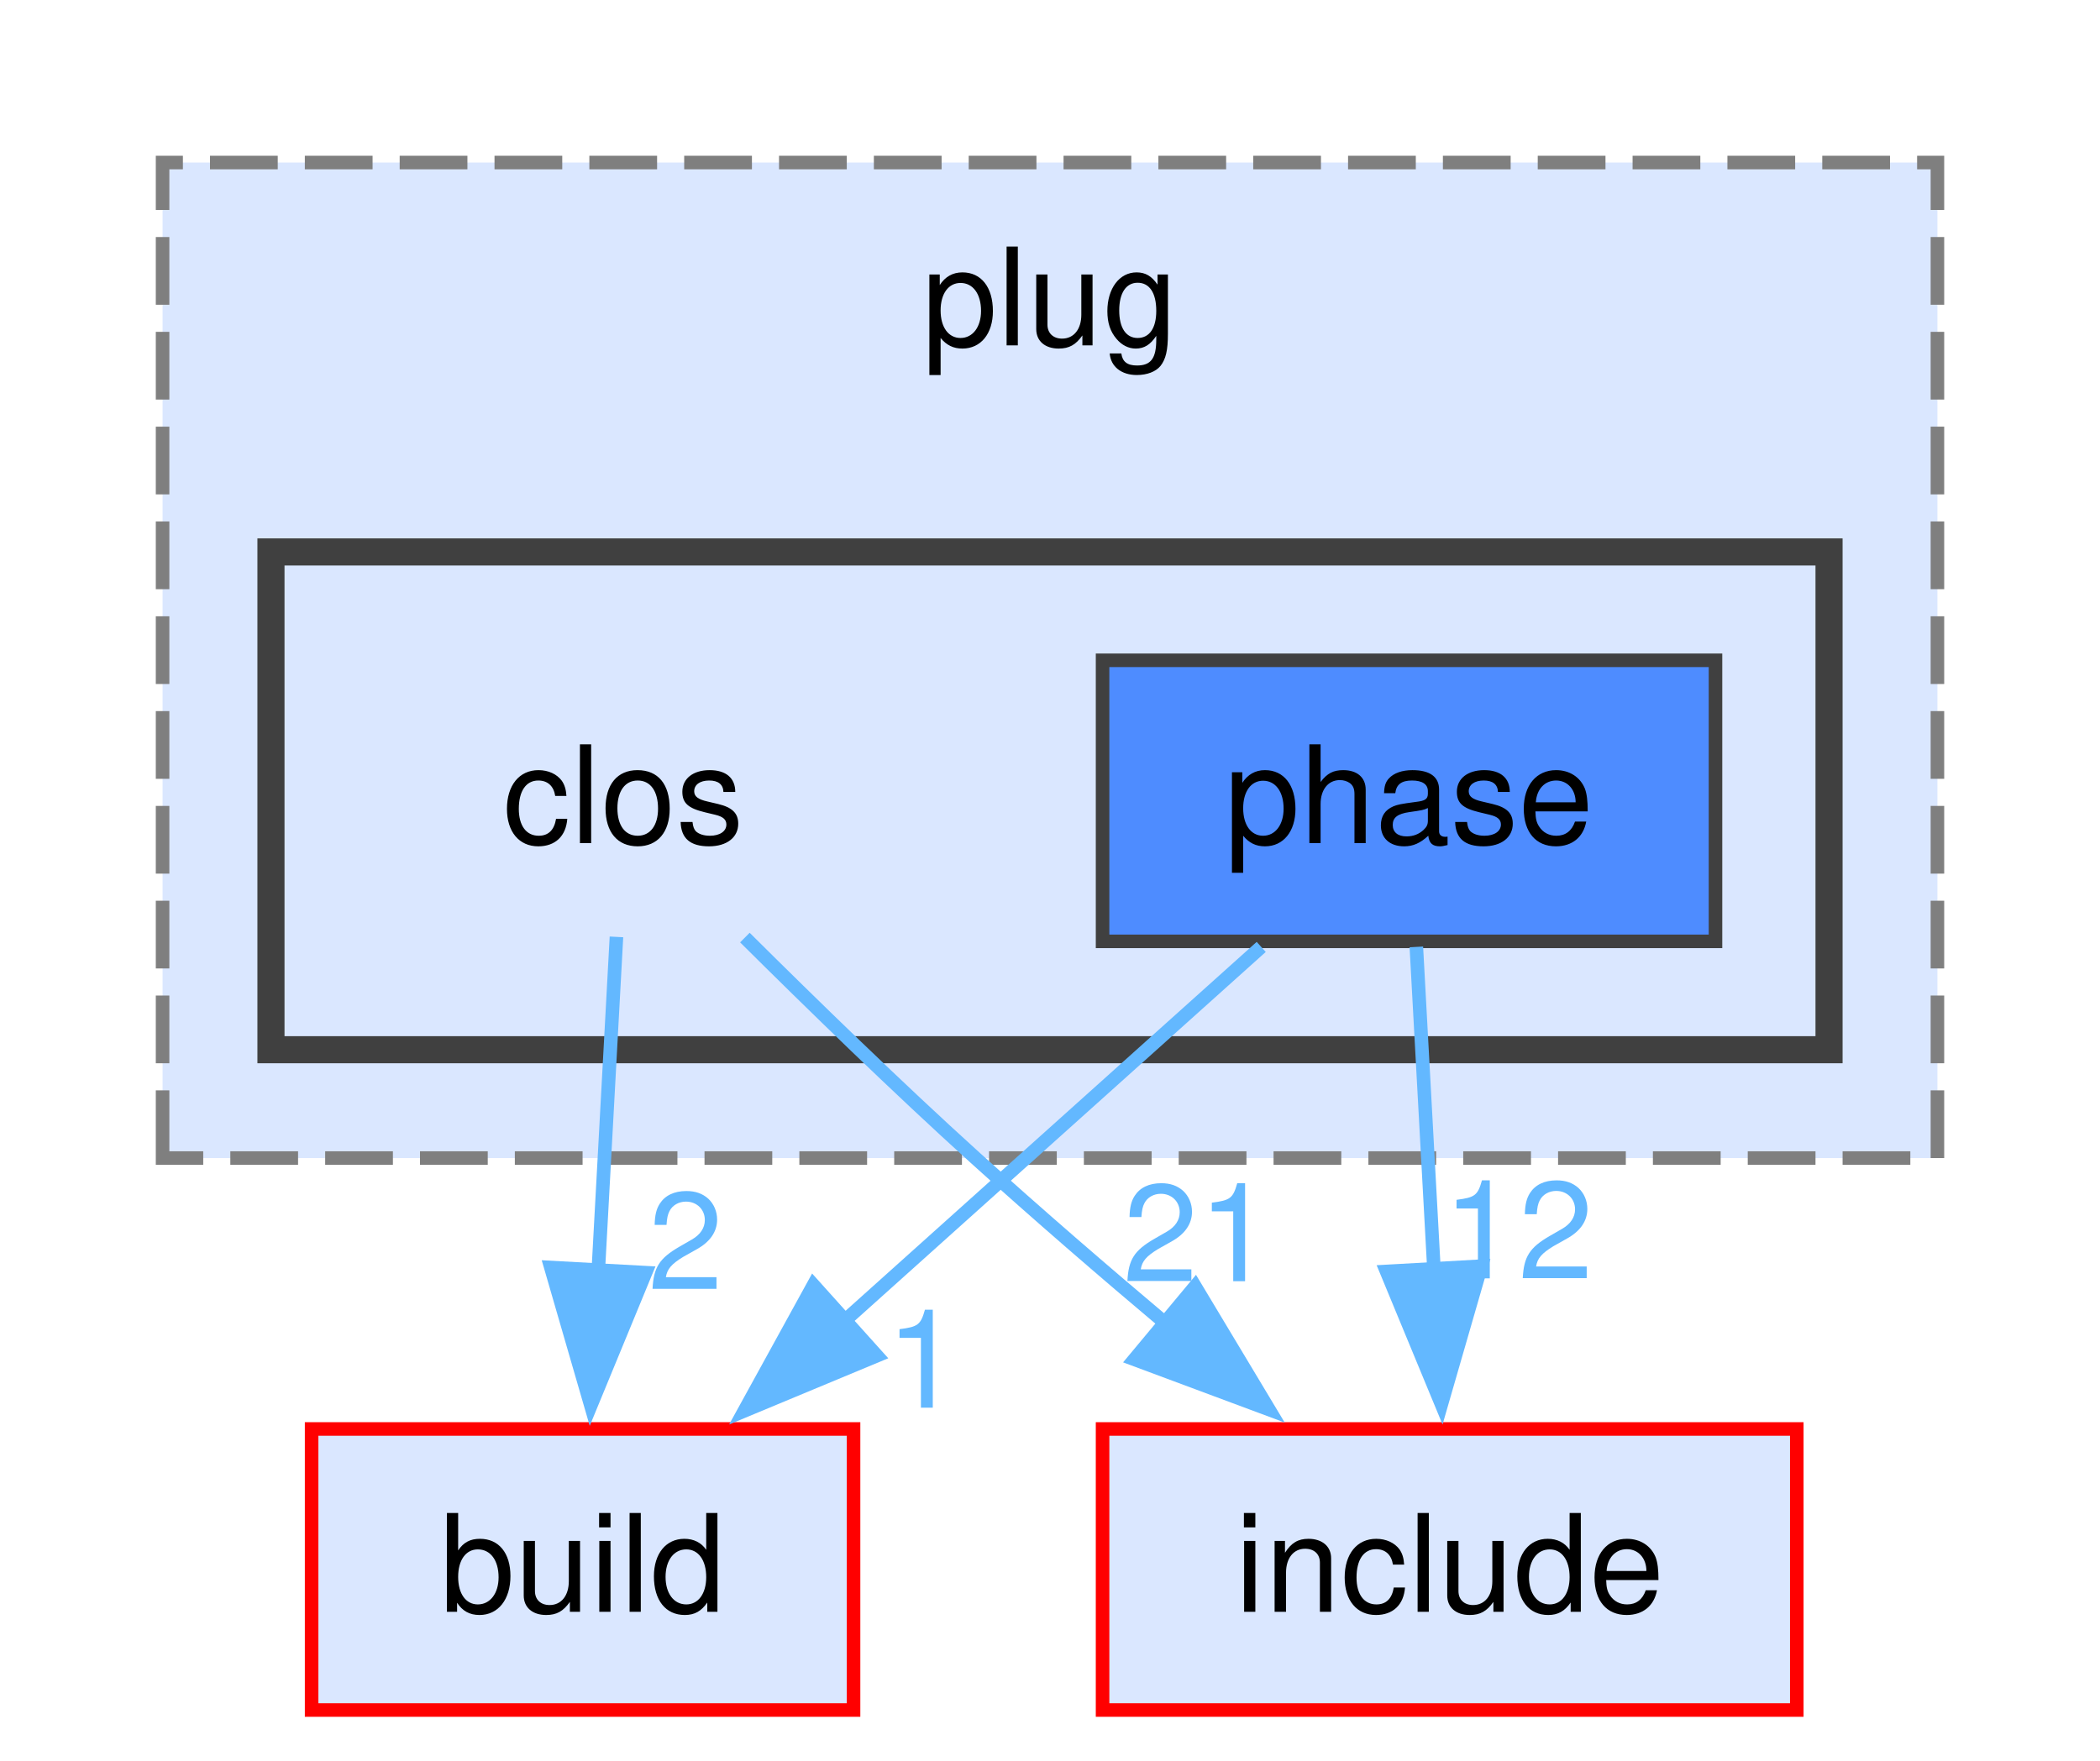
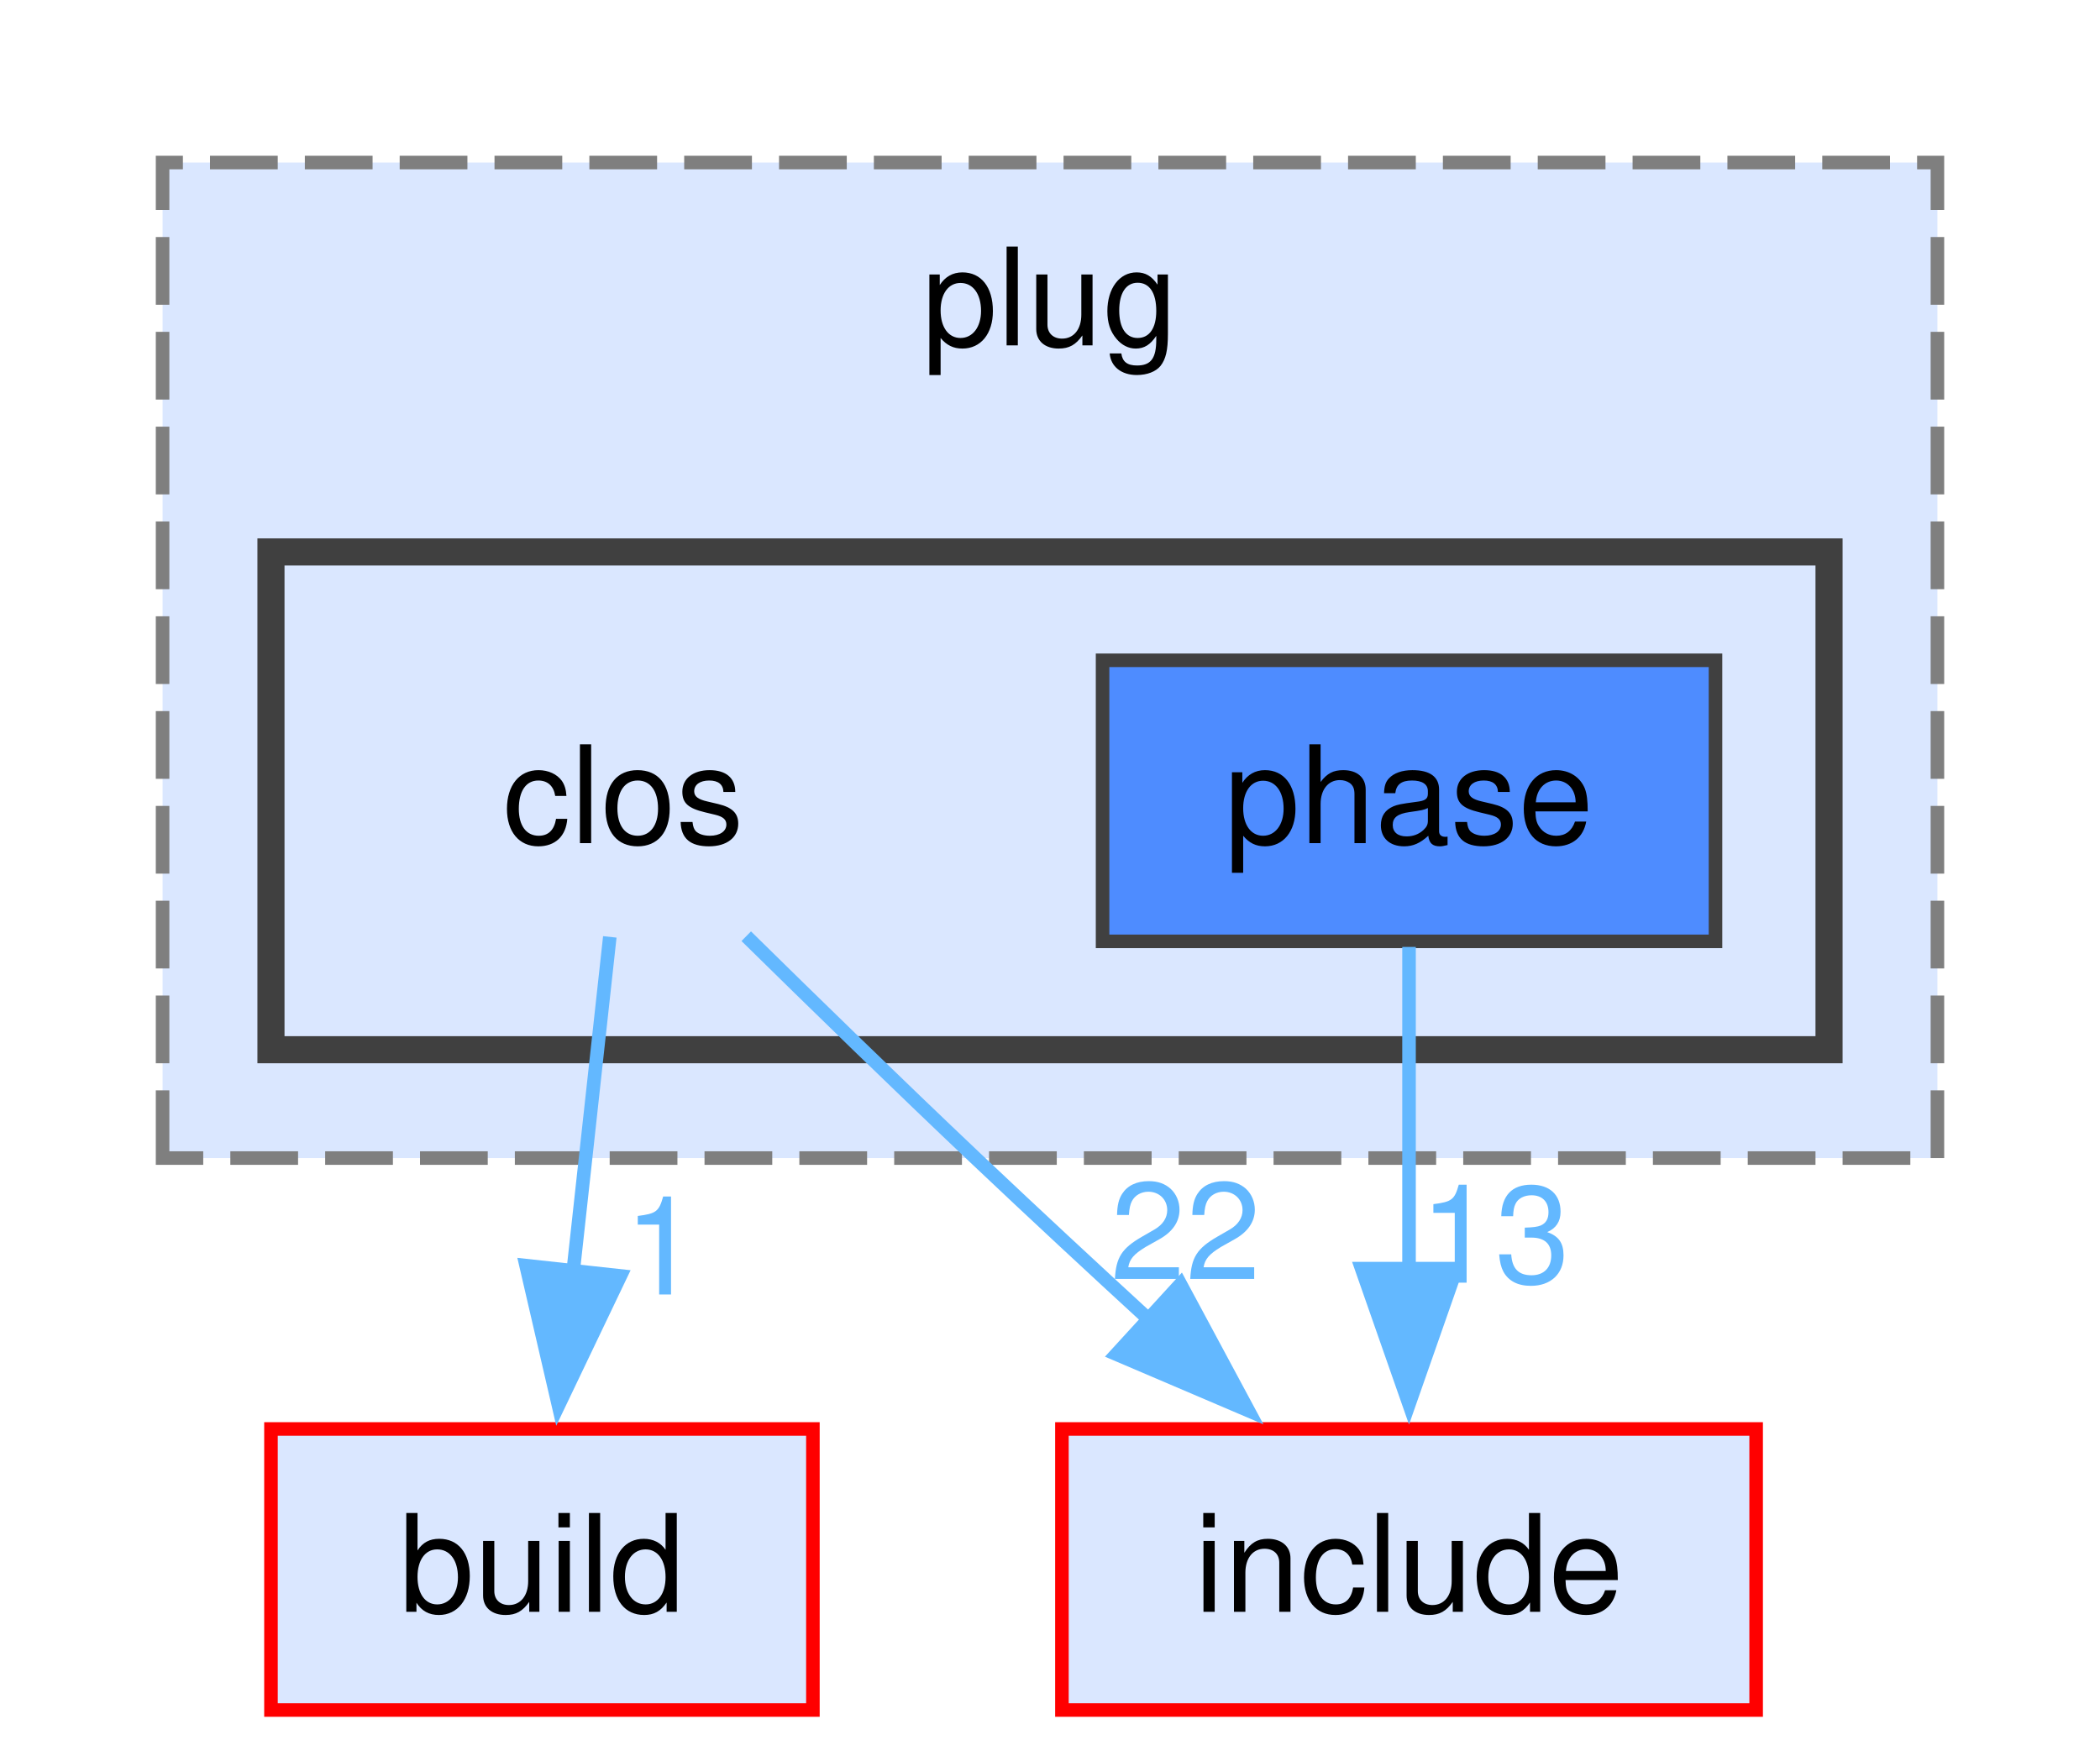
<svg xmlns="http://www.w3.org/2000/svg" xmlns:xlink="http://www.w3.org/1999/xlink" width="155pt" height="130pt" viewBox="0.00 0.00 155.00 130.00">
  <g id="page0,1_graph0" class="graph" transform="scale(1 1) rotate(0) translate(4 126.25)">
    <g id="clust1" class="cluster">
      <g id="a_clust1">
        <a xlink:href="dir_07110a8747d2517ee97007224f1d2994.html" target="_top" xlink:title="plug">
          <polygon fill="#dae7ff" stroke="#7f7f7f" stroke-dasharray="5,2" points="8,-40.75 8,-114.25 139,-114.25 139,-40.75 8,-40.75" />
          <text xml:space="preserve" text-anchor="middle" x="73.5" y="-100.75" font-family="Helvetica,sans-Serif" font-size="10.00">plug</text>
        </a>
      </g>
    </g>
    <g id="clust2" class="cluster">
      <g id="a_clust2">
        <a xlink:href="dir_a5f6124a4b526271d12e46c048dc5e78.html" target="_top">
          <polygon fill="#dae7ff" stroke="#404040" stroke-width="2" points="16,-48.75 16,-85.5 131,-85.5 131,-48.75 16,-48.75" />
        </a>
      </g>
    </g>
    <g id="node1" class="node">
      <text xml:space="preserve" text-anchor="middle" x="42" y="-64" font-family="Helvetica,sans-Serif" font-size="10.00">clos</text>
    </g>
    <g id="node3" class="node">
      <g id="a_node3">
        <a xlink:href="dir_4fef79e7177ba769987a8da36c892c5f.html" target="_top" xlink:title="build">
-           <polygon fill="#dae7ff" stroke="red" points="59,-20.75 19,-20.75 19,0 59,0 59,-20.75" />
-           <text xml:space="preserve" text-anchor="middle" x="39" y="-7.25" font-family="Helvetica,sans-Serif" font-size="10.00">build</text>
+           <polygon fill="#dae7ff" stroke="red" points="56,-20.75 16,-20.75 16,0 56,0 56,-20.75" />
+           <text xml:space="preserve" text-anchor="middle" x="36" y="-7.25" font-family="Helvetica,sans-Serif" font-size="10.00">build</text>
        </a>
      </g>
    </g>
    <g id="edge1" class="edge">
      <g id="a_edge1">
        <a xlink:href="dir_000020_000016.html" target="_top">
-           <path fill="none" stroke="#63b8ff" d="M41.5,-57.08C41.14,-50.39 40.62,-40.99 40.16,-32.46" />
-           <polygon fill="#63b8ff" stroke="#63b8ff" points="43.65,-32.29 39.61,-22.49 36.66,-32.67 43.65,-32.29" />
+           <path fill="none" stroke="#63b8ff" d="M41.01,-57.08C40.27,-50.31 39.22,-40.77 38.28,-32.16" />
+           <polygon fill="#63b8ff" stroke="#63b8ff" points="41.79,-32.05 37.22,-22.49 34.83,-32.81 41.79,-32.05" />
        </a>
      </g>
      <g id="a_edge1-headlabel">
-         <a xlink:href="dir_000020_000016.html" target="_top" xlink:title="2">
-           <text xml:space="preserve" text-anchor="middle" x="46.6" y="-31.08" font-family="Helvetica,sans-Serif" font-size="10.00" fill="#63b8ff">2</text>
+         <a xlink:href="dir_000020_000016.html" target="_top" xlink:title="1">
+           <text xml:space="preserve" text-anchor="middle" x="44.84" y="-30.68" font-family="Helvetica,sans-Serif" font-size="10.00" fill="#63b8ff">1</text>
        </a>
      </g>
    </g>
    <g id="node4" class="node">
      <g id="a_node4">
        <a xlink:href="dir_d44c64559bbebec7f509842c48db8b23.html" target="_top" xlink:title="include">
-           <polygon fill="#dae7ff" stroke="red" points="128.62,-20.75 77.38,-20.75 77.38,0 128.62,0 128.62,-20.75" />
-           <text xml:space="preserve" text-anchor="middle" x="103" y="-7.25" font-family="Helvetica,sans-Serif" font-size="10.00">include</text>
+           <polygon fill="#dae7ff" stroke="red" points="125.62,-20.75 74.38,-20.75 74.38,0 125.62,0 125.62,-20.75" />
+           <text xml:space="preserve" text-anchor="middle" x="100" y="-7.25" font-family="Helvetica,sans-Serif" font-size="10.00">include</text>
        </a>
      </g>
    </g>
    <g id="edge2" class="edge">
      <g id="a_edge2">
        <a xlink:href="dir_000020_000040.html" target="_top">
-           <path fill="none" stroke="#63b8ff" d="M50.98,-57.03C55.92,-52.12 62.2,-46 68,-40.75 72.52,-36.66 77.47,-32.38 82.2,-28.4" />
-           <polygon fill="#63b8ff" stroke="#63b8ff" points="84.21,-31.27 89.66,-22.19 79.73,-25.89 84.21,-31.27" />
+           <path fill="none" stroke="#63b8ff" d="M51.08,-57.13C56.04,-52.25 62.32,-46.13 68,-40.75 72.16,-36.81 76.67,-32.62 80.96,-28.68" />
+           <polygon fill="#63b8ff" stroke="#63b8ff" points="83.13,-31.44 88.14,-22.11 78.4,-26.27 83.13,-31.44" />
        </a>
      </g>
      <g id="a_edge2-headlabel">
-         <a xlink:href="dir_000020_000040.html" target="_top" xlink:title="21">
-           <text xml:space="preserve" text-anchor="middle" x="84.43" y="-31.66" font-family="Helvetica,sans-Serif" font-size="10.00" fill="#63b8ff">21</text>
+         <a xlink:href="dir_000020_000040.html" target="_top" xlink:title="22">
+           <text xml:space="preserve" text-anchor="middle" x="83.51" y="-31.81" font-family="Helvetica,sans-Serif" font-size="10.00" fill="#63b8ff">22</text>
        </a>
      </g>
    </g>
    <g id="node2" class="node">
      <g id="a_node2">
        <a xlink:href="dir_70d9fef2f2f39648191fdbe3b0353a1a.html" target="_top" xlink:title="phase">
          <polygon fill="#4e8cff" stroke="#404040" points="122.62,-77.5 77.38,-77.5 77.38,-56.75 122.62,-56.75 122.62,-77.5" />
          <text xml:space="preserve" text-anchor="middle" x="100" y="-64" font-family="Helvetica,sans-Serif" font-size="10.00">phase</text>
        </a>
      </g>
    </g>
    <g id="edge3" class="edge">
      <g id="a_edge3">
-         <a xlink:href="dir_000082_000016.html" target="_top">
-           <path fill="none" stroke="#63b8ff" d="M89.09,-56.34C80.51,-48.63 68.33,-37.7 58.12,-28.54" />
-           <polygon fill="#63b8ff" stroke="#63b8ff" points="60.72,-26.16 50.94,-22.09 56.04,-31.37 60.72,-26.16" />
+         <a xlink:href="dir_000082_000040.html" target="_top">
+           <path fill="none" stroke="#63b8ff" d="M100,-56.34C100,-49.72 100,-40.72 100,-32.52" />
+           <polygon fill="#63b8ff" stroke="#63b8ff" points="103.5,-32.59 100,-22.59 96.5,-32.59 103.5,-32.59" />
        </a>
      </g>
      <g id="a_edge3-headlabel">
-         <a xlink:href="dir_000082_000016.html" target="_top" xlink:title="1">
-           <text xml:space="preserve" text-anchor="middle" x="64.16" y="-22.32" font-family="Helvetica,sans-Serif" font-size="10.00" fill="#63b8ff">1</text>
-         </a>
-       </g>
-     </g>
-     <g id="edge4" class="edge">
-       <g id="a_edge4">
-         <a xlink:href="dir_000082_000040.html" target="_top">
-           <path fill="none" stroke="#63b8ff" d="M100.54,-56.34C100.9,-49.72 101.39,-40.72 101.84,-32.52" />
-           <polygon fill="#63b8ff" stroke="#63b8ff" points="105.33,-32.77 102.39,-22.59 98.34,-32.38 105.33,-32.77" />
-         </a>
-       </g>
-       <g id="a_edge4-headlabel">
-         <a xlink:href="dir_000082_000040.html" target="_top" xlink:title="12">
-           <text xml:space="preserve" text-anchor="middle" x="108.05" y="-31.87" font-family="Helvetica,sans-Serif" font-size="10.00" fill="#63b8ff">12</text>
+         <a xlink:href="dir_000082_000040.html" target="_top" xlink:title="13">
+           <text xml:space="preserve" text-anchor="middle" x="106.34" y="-31.55" font-family="Helvetica,sans-Serif" font-size="10.00" fill="#63b8ff">13</text>
        </a>
      </g>
    </g>
  </g>
</svg>
